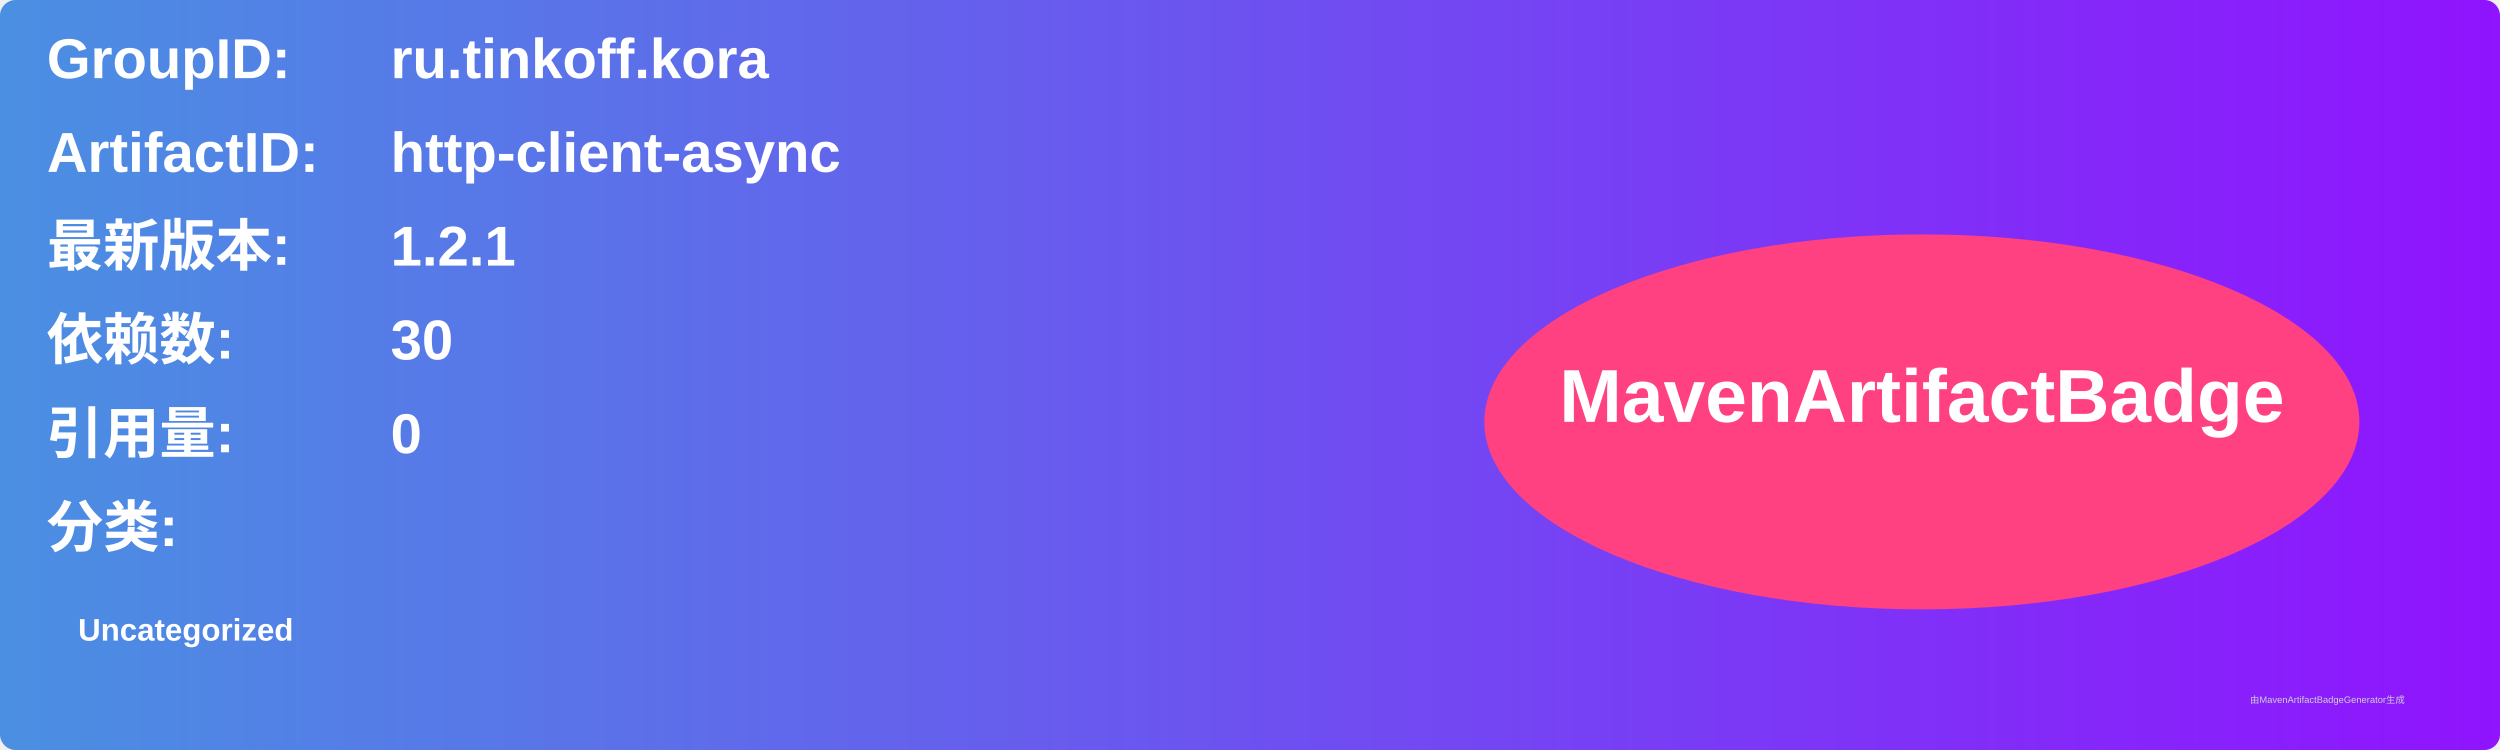
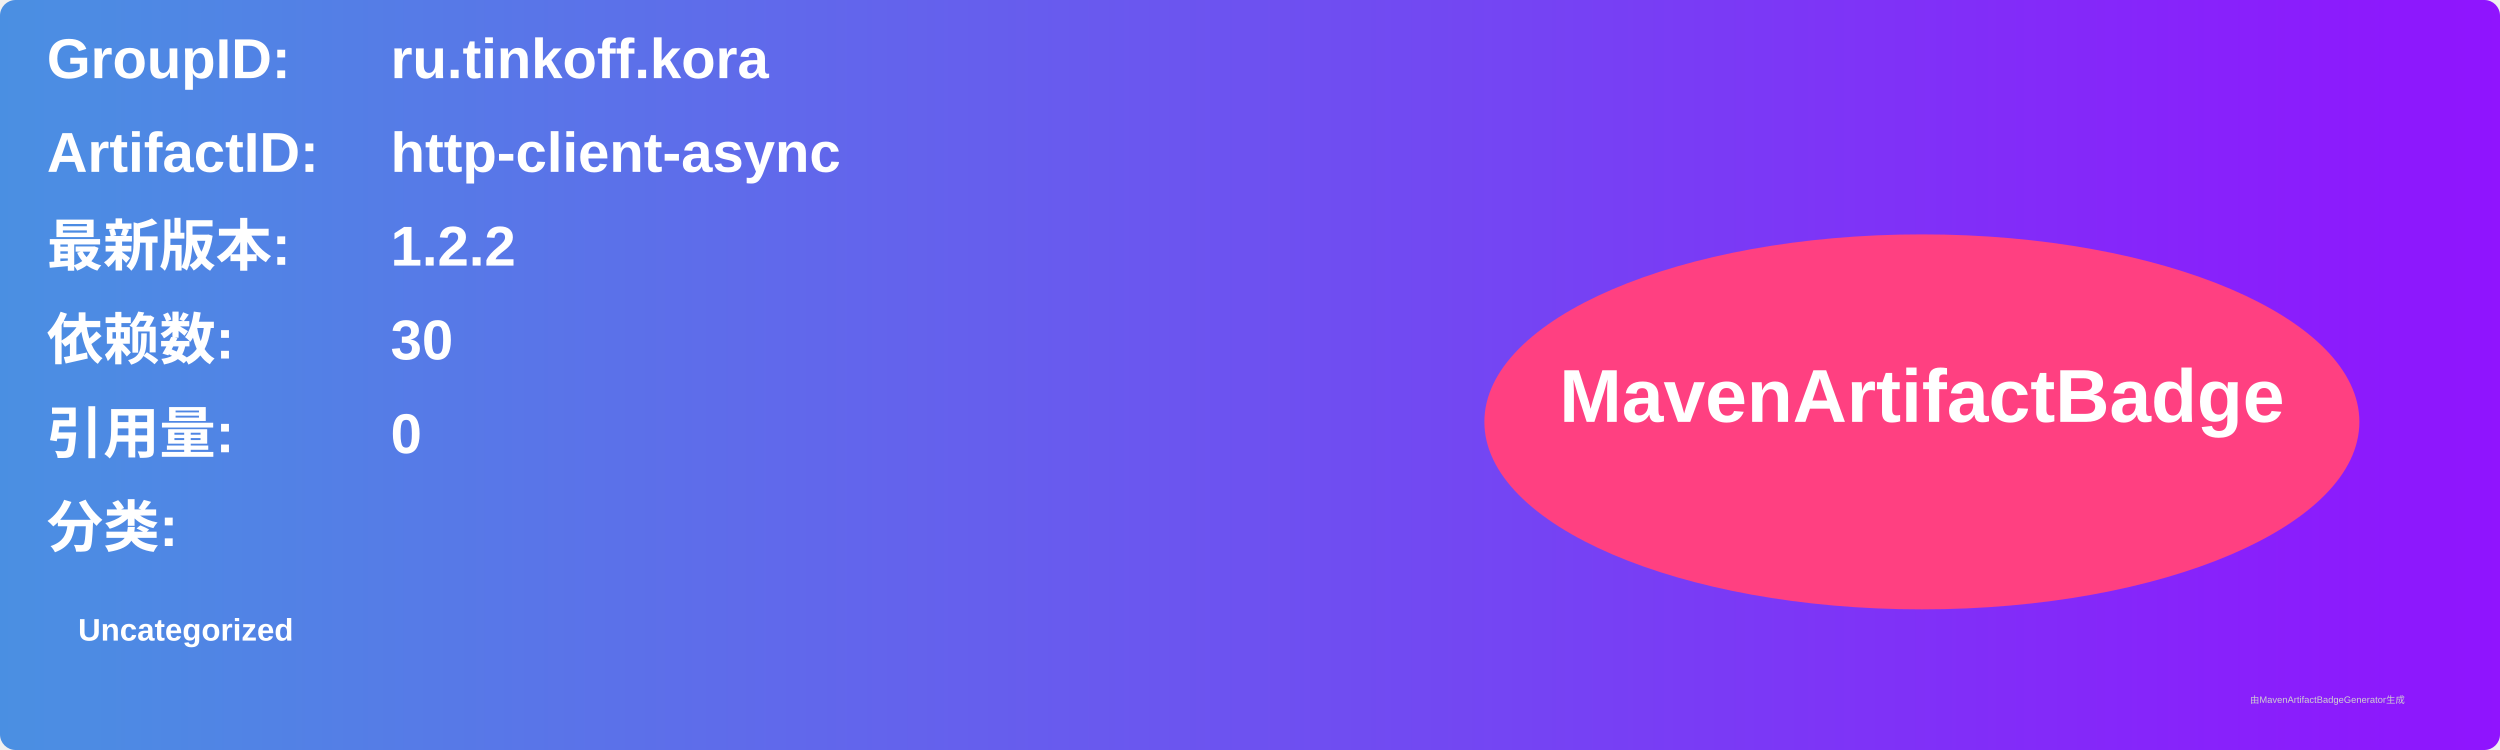
<svg xmlns="http://www.w3.org/2000/svg" width="800" height="240" viewBox="0 0 800 240">
  <linearGradient id="grad" x1="0%" y1="0%" x2="100%" y2="0%">
    <stop offset="0%" stop-color="#4a90e2" />
    <stop offset="100%" stop-color="#9013fe" />
  </linearGradient>
  <rect width="100%" height="100%" rx="5" ry="5" fill="url(#grad)" />
  <g transform="translate(15, 15)">
    <text x="0" y="10" font-family="Arial" font-size="18" fill="white" font-weight="bold" width="260">GroupID:</text>
    <text x="110" y="10" font-family="Arial" font-size="18" fill="white" font-weight="bold" width="460">ru.tinkoff.kora</text>
    <text x="0" y="40" font-family="Arial" font-size="18" fill="white" font-weight="bold" width="260">ArtifactID:</text>
    <text x="110" y="40" font-family="Arial" font-size="18" fill="white" font-weight="bold" width="460">http-client-async</text>
    <text x="0" y="70" font-family="Arial" font-size="18" fill="white" font-weight="bold">最新版本:</text>
    <text x="110" y="70" font-family="Arial" font-size="18" fill="white" font-weight="bold">
-       <tspan font-weight="bold">1.2.1</tspan>
+       <tspan font-weight="bold">1.2.2</tspan>
    </text>
    <text x="0" y="100" font-family="Arial" font-size="18" fill="white" font-weight="bold">依赖数: </text>
    <text x="110" y="100" font-family="Arial" font-size="18" fill="white">
      <tspan font-weight="bold">30</tspan>
    </text>
    <text x="0" y="130" font-family="Arial" font-size="18" fill="white" font-weight="bold">引用量: </text>
    <text x="110" y="130" font-family="Arial" font-size="18" fill="white">
      <tspan font-weight="bold">0</tspan>
    </text>
    <text x="0" y="160" font-family="Arial" font-size="18" fill="white" font-weight="bold">分类:</text>
    <text x="10" y="190" font-family="Arial" font-size="10" fill="white">
      <tspan font-weight="bold">Uncategorized</tspan>
    </text>
    <ellipse cx="600" cy="120" rx="140" ry="60" fill="#ff4081" />
    <text x="600" y="120" text-anchor="middle" font-family="Arial" font-size="24" fill="white" font-weight="bold">MavenArtifactBadge</text>
  </g>
  <text x="720" y="225" font-family="Arial" font-size="3" fill="#d0d0d0">由MavenArtifactBadgeGenerator生成</text>
</svg>
